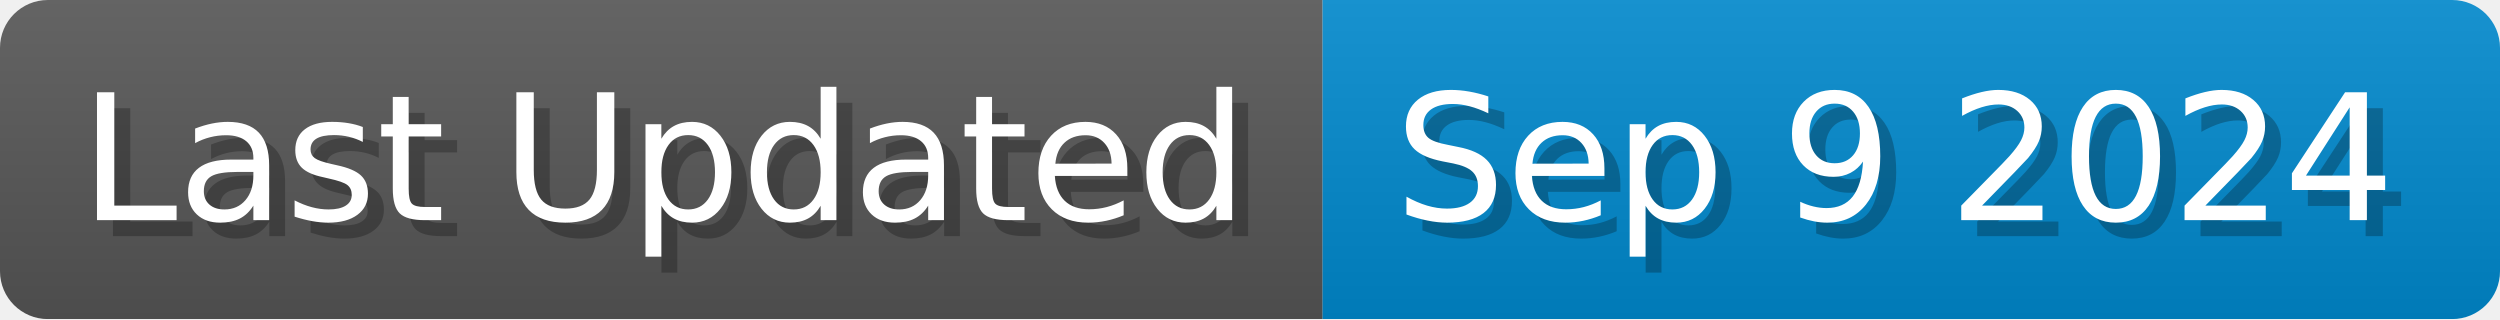
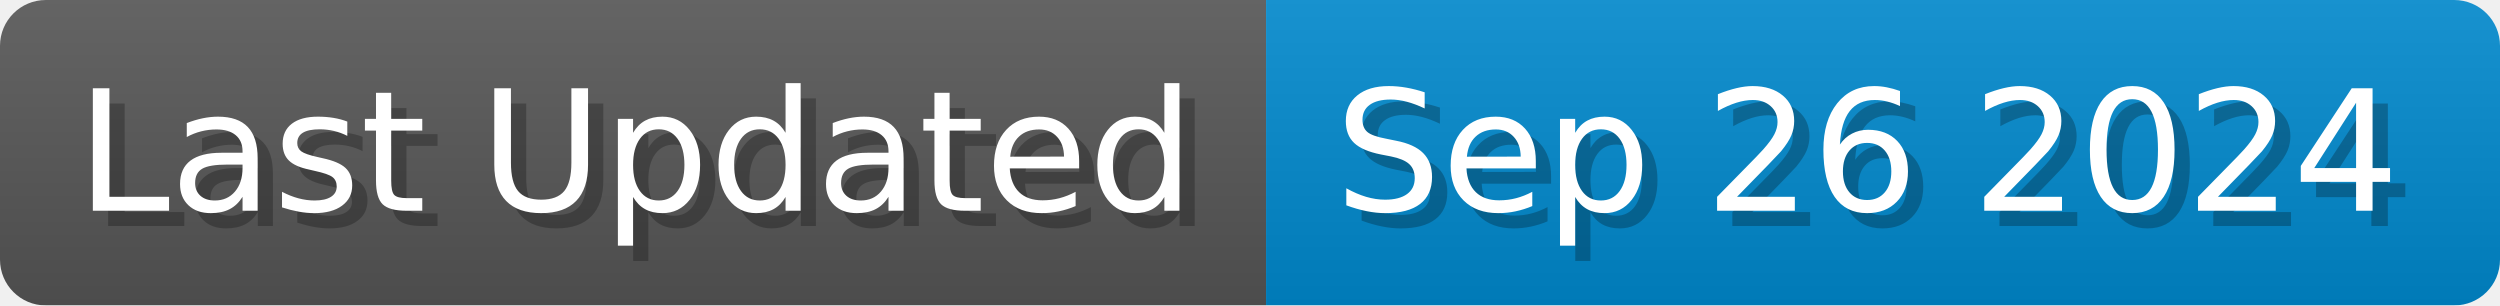
- <svg xmlns="http://www.w3.org/2000/svg" width="156.7" height="20" viewBox="0 0 1567 200">
+ <svg xmlns="http://www.w3.org/2000/svg" width="163.7" height="20" viewBox="0 0 1637 200">
  <linearGradient id="a" x2="0" y2="100%">
    <stop offset="0" stop-opacity=".1" stop-color="#EEE" />
    <stop offset="1" stop-opacity=".1" />
  </linearGradient>
  <mask id="m">
-     <rect width="1567" height="200" rx="30" fill="#FFF" />
+     <rect width="1637" height="200" rx="30" fill="#FFF" />
  </mask>
  <g mask="url(#m)">
    <rect width="829" height="200" fill="#555" />
-     <rect width="738" height="200" fill="#08C" x="829" />
-     <rect width="1567" height="200" fill="url(#a)" />
+     <rect width="808" height="200" fill="#08C" x="829" />
+     <rect width="1637" height="200" fill="url(#a)" />
  </g>
  <g fill="#fff" text-anchor="start" font-family="Verdana,DejaVu Sans,sans-serif" font-size="110">
    <text x="60" y="148" textLength="729" fill="#000" opacity="0.25">Last Updated</text>
    <text x="50" y="138" textLength="729">Last Updated</text>
-     <text x="884" y="148" textLength="638" fill="#000" opacity="0.25">Sep 9 2024</text>
-     <text x="874" y="138" textLength="638">Sep 9 2024</text>
+     <text x="884" y="148" textLength="708" fill="#000" opacity="0.25">Sep 26 2024</text>
+     <text x="874" y="138" textLength="708">Sep 26 2024</text>
  </g>
</svg>
